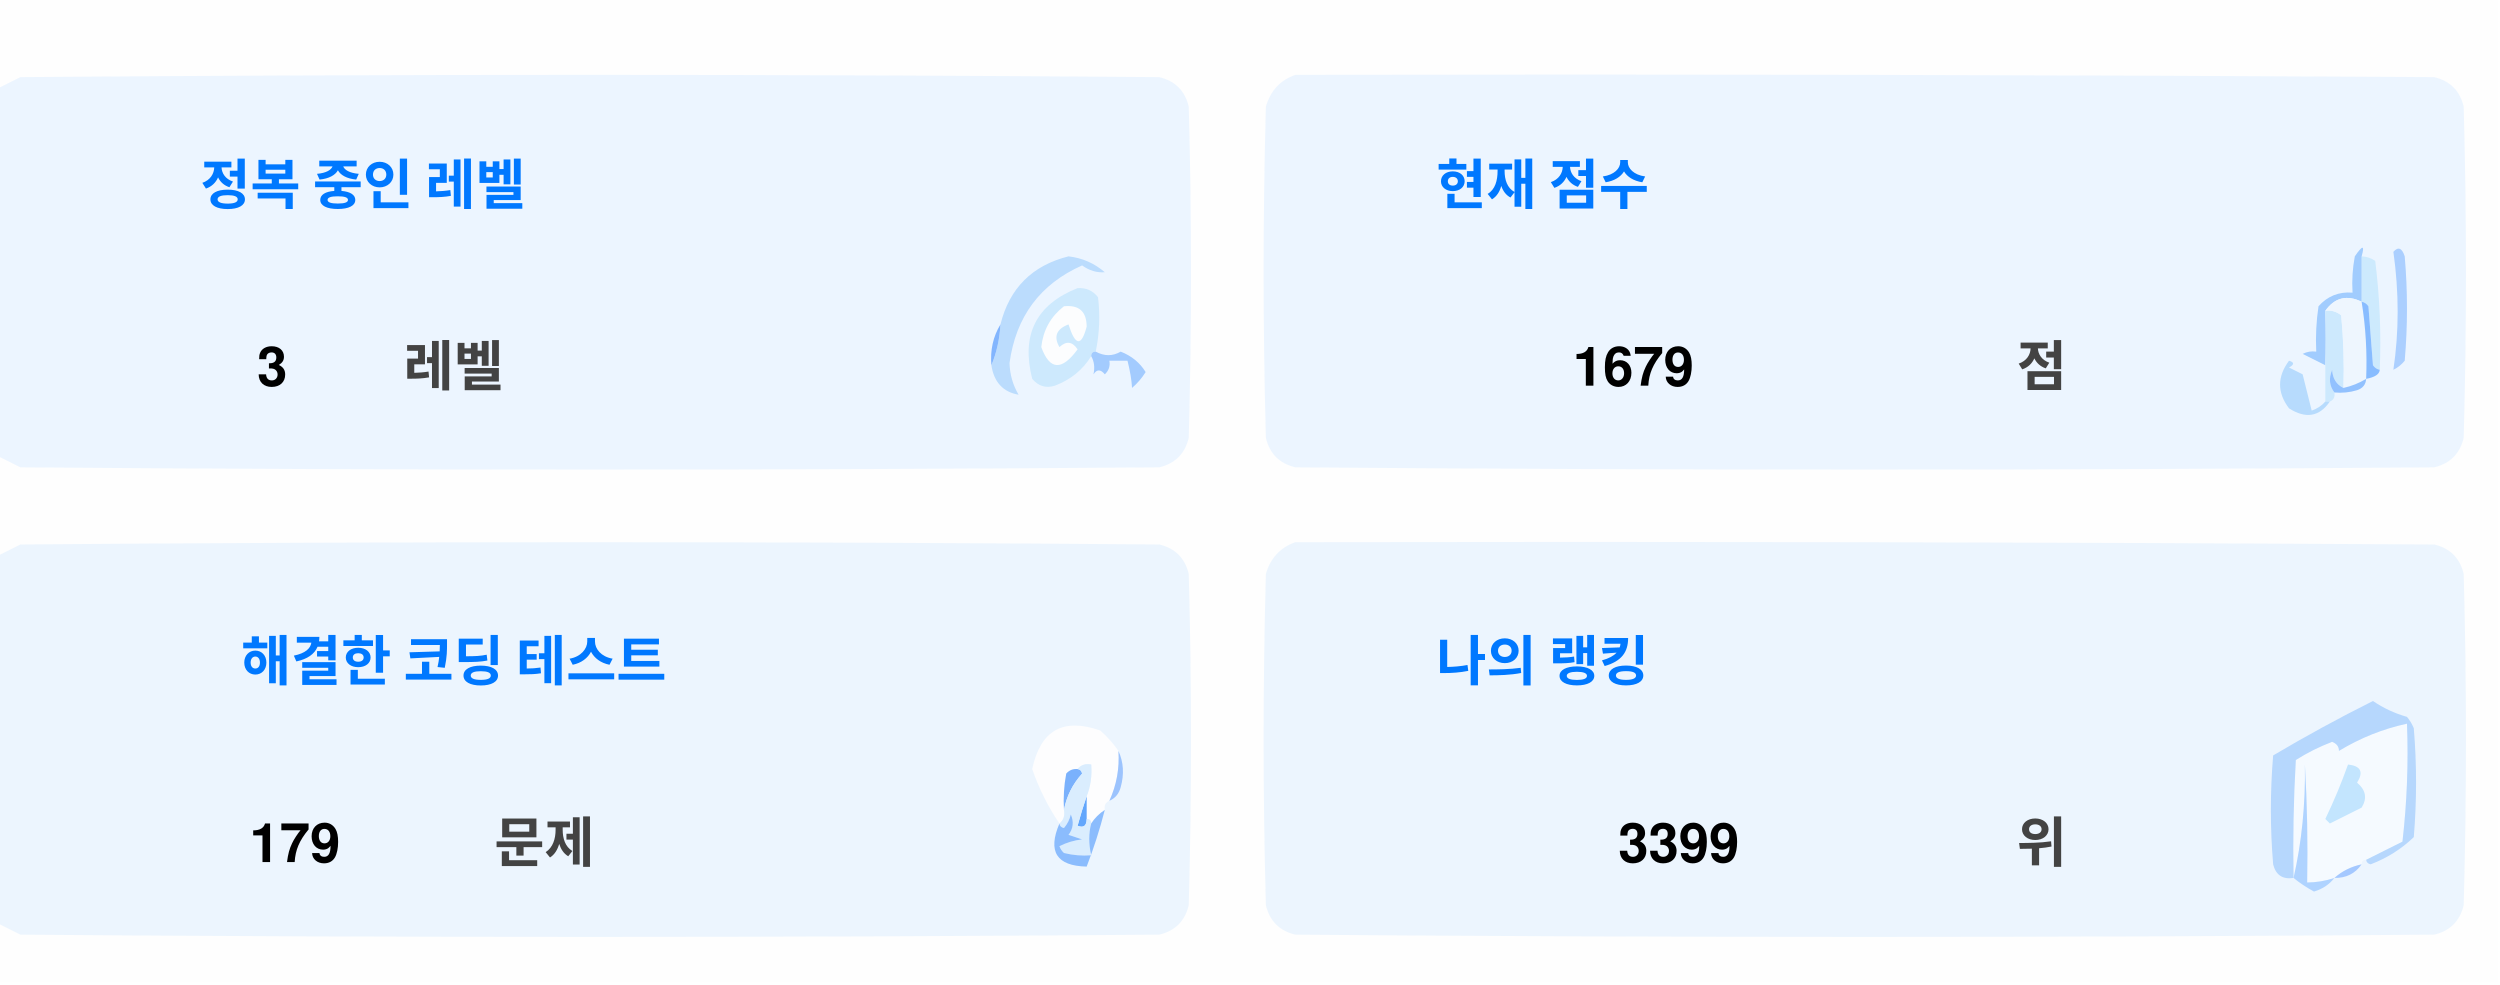
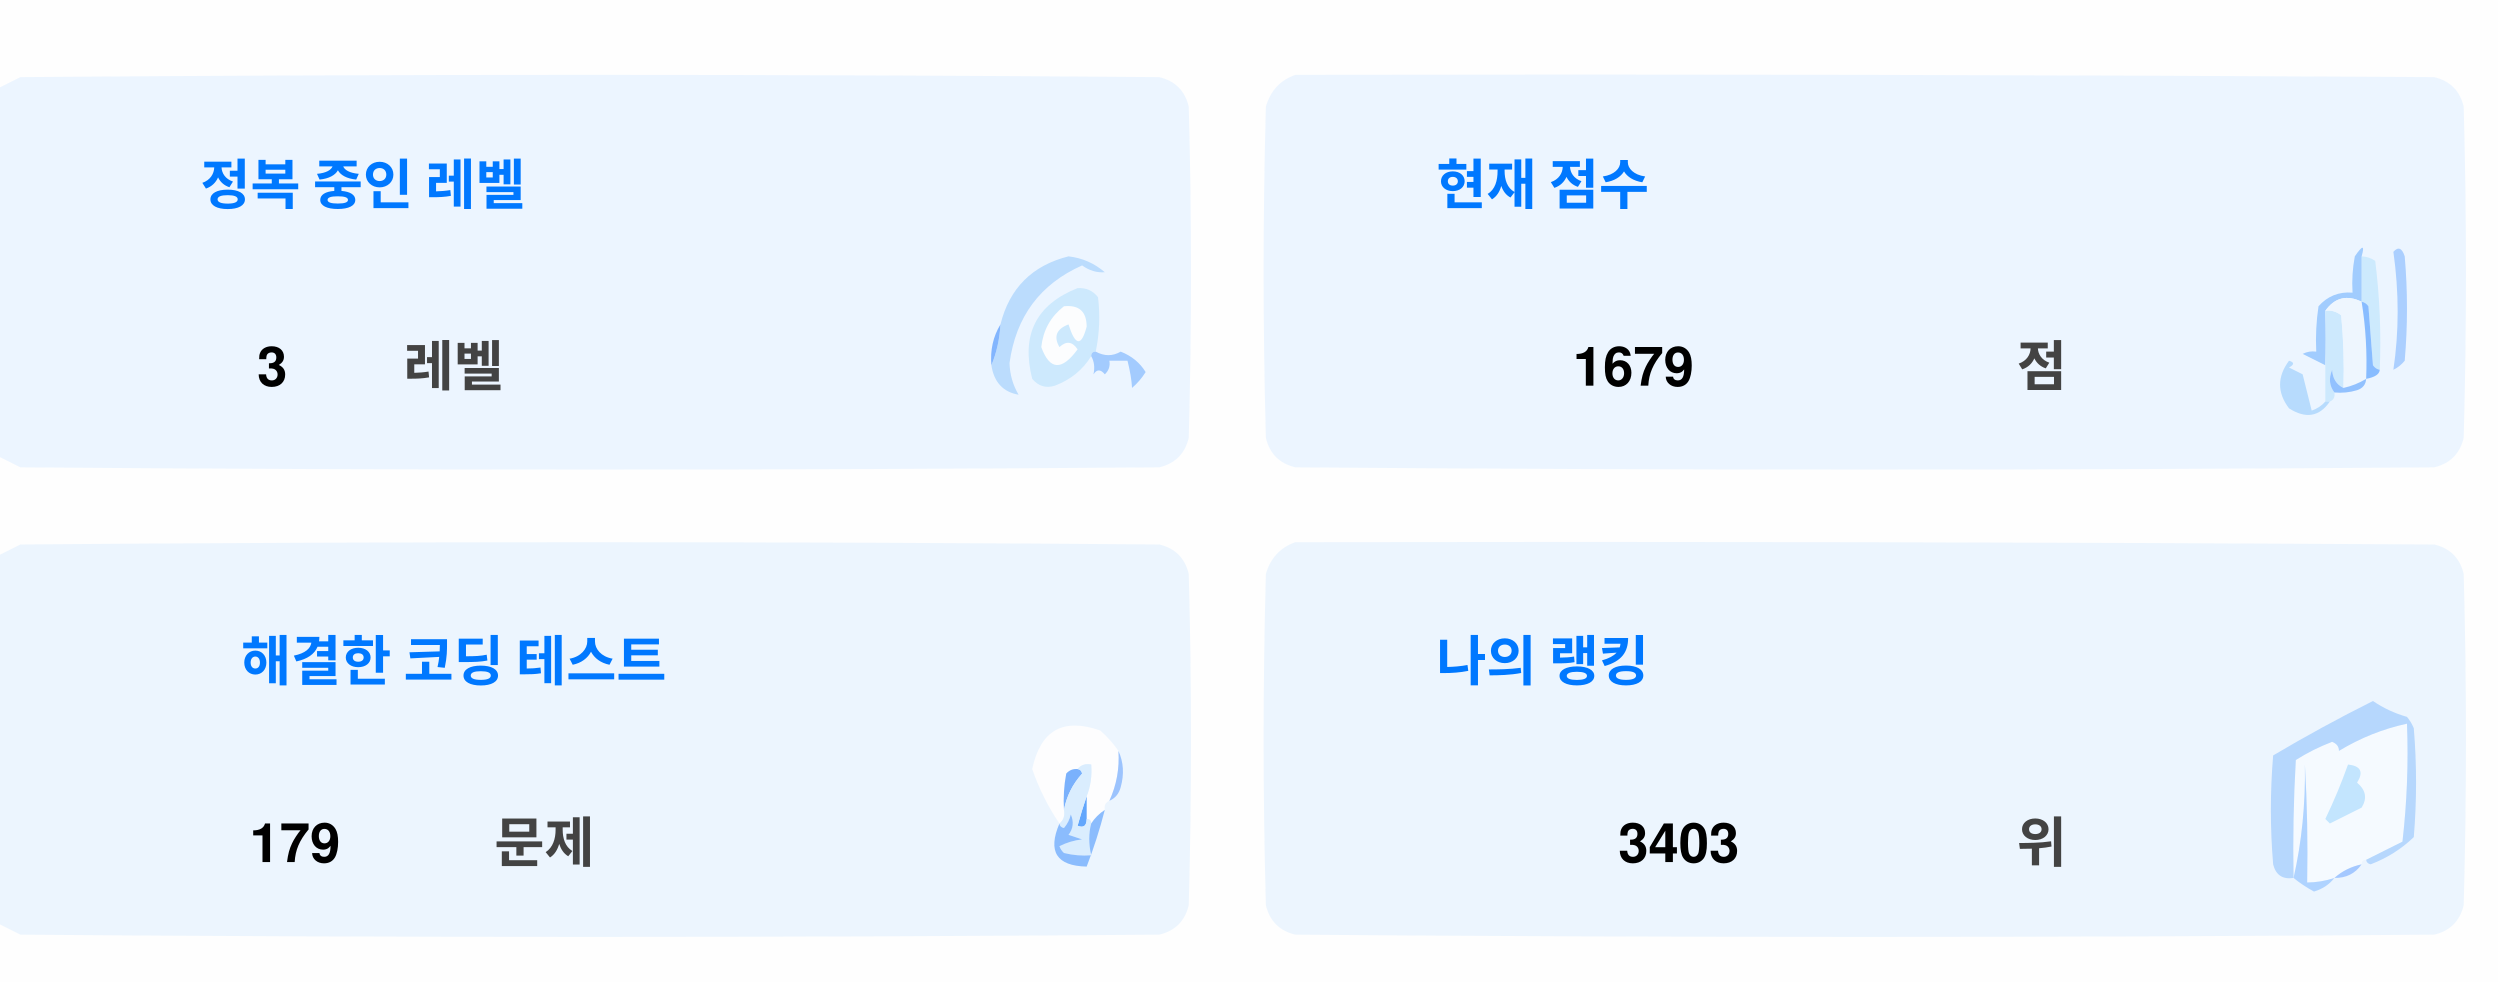
<svg xmlns="http://www.w3.org/2000/svg" version="1.1" width="551px" height="217px" style="shape-rendering:geometricPrecision; text-rendering:geometricPrecision; image-rendering:optimizeQuality; fill-rule:evenodd; clip-rule:evenodd">
  <style>.title {fill: #434343;font-size: 1rem;line-height: 1.5rem;font-weight: bold;font-family: -apple-system, BlinkMacSystemFont, Segoe UI, Helvetica, Arial, sans-serif, Apple Color Emoji, Segoe UI Emoji;}.desc {fill: #434343;font-size: 2.5rem;font-weight: bold;line-height: 1.5rem;font-family: -apple-system, BlinkMacSystemFont, Segoe UI, Helvetica, Arial, sans-serif, Apple Color Emoji, Segoe UI Emoji;}.desc-2 {fill: #434343;font-size: 1rem;font-weight: bold;line-height: 1.5rem;font-family: -apple-system, BlinkMacSystemFont, Segoe UI, Helvetica, Arial, sans-serif, Apple Color Emoji, Segoe UI Emoji;}.text, .desc {animation: twinkling 4s ease-in-out infinite;}@keyframes twinkling {40% { opacity: 1; }50% { opacity: 0.5; }60% { opacity: 1; }70% { opacity: 0.5; }80% { opacity: 1; }}</style>
  <g>
    <path style="opacity:1" fill="#fefefe" d="M -0.5,-0.5 C 183.167,-0.5 366.833,-0.5 550.5,-0.5C 550.5,71.833 550.5,144.167 550.5,216.5C 366.833,216.5 183.167,216.5 -0.5,216.5C -0.5,212.167 -0.5,207.833 -0.5,203.5C 1.14,204.32 2.807,205.153 4.5,206C 88.167,206.667 171.833,206.667 255.5,206C 259,205.167 261.167,203 262,199.5C 262.667,175.167 262.667,150.833 262,126.5C 261.167,123 259,120.833 255.5,120C 171.833,119.333 88.167,119.333 4.5,120C 2.807,120.847 1.14,121.68 -0.5,122.5C -0.5,115.167 -0.5,107.833 -0.5,100.5C 1.14,101.32 2.807,102.153 4.5,103C 88.167,103.667 171.833,103.667 255.5,103C 259,102.167 261.167,100 262,96.5C 262.667,72.167 262.667,47.833 262,23.5C 261.167,20 259,17.833 255.5,17C 171.833,16.333 88.167,16.333 4.5,17C 2.807,17.847 1.14,18.68 -0.5,19.5C -0.5,12.833 -0.5,6.167 -0.5,-0.5 Z" />
  </g>
  <g>
    <path style="opacity:1" fill="#ecf5ff" d="M -0.5,100.5 C -0.5,73.5 -0.5,46.5 -0.5,19.5C 1.14,18.68 2.807,17.847 4.5,17C 88.167,16.333 171.833,16.333 255.5,17C 259,17.833 261.167,20 262,23.5C 262.667,47.833 262.667,72.167 262,96.5C 261.167,100 259,102.167 255.5,103C 171.833,103.667 88.167,103.667 4.5,103C 2.807,102.153 1.14,101.32 -0.5,100.5 Z" />
  </g>
  <g>
    <path style="opacity:1" fill="#ecf5ff" d="M 285.5,16.5 C 369.167,16.333 452.834,16.5 536.5,17C 540,17.833 542.167,20 543,23.5C 543.667,47.833 543.667,72.167 543,96.5C 542.167,100 540,102.167 536.5,103C 452.833,103.667 369.167,103.667 285.5,103C 282,102.167 279.833,100 279,96.5C 278.333,72.167 278.333,47.833 279,23.5C 280.018,19.985 282.185,17.652 285.5,16.5 Z" />
  </g>
  <g>
    <path style="opacity:1" fill="#cdeafd" d="M 520.5,56.5 C 521.583,56.539 522.583,56.873 523.5,57.5C 524.498,65.472 524.831,73.472 524.5,81.5C 523.883,81.389 523.383,81.056 523,80.5C 522.667,76.167 522.333,71.833 522,67.5C 521.617,66.944 521.117,66.611 520.5,66.5C 520.5,63.167 520.5,59.833 520.5,56.5 Z" />
  </g>
  <g>
    <path style="opacity:1" fill="#abcfff" d="M 527.5,55.5 C 528.566,54.308 529.399,54.641 530,56.5C 530.667,64.167 530.667,71.833 530,79.5C 529.311,80.357 528.478,81.023 527.5,81.5C 528.758,73.08 528.758,64.414 527.5,55.5 Z" />
  </g>
  <g>
    <path style="opacity:1" fill="#bbdcfd" d="M 218.5,80.5 C 219.657,77.727 220.324,74.727 220.5,71.5C 222.49,63.51 227.49,58.51 235.5,56.5C 238.528,56.847 241.194,58.014 243.5,60C 241.744,60.141 240.078,59.641 238.5,58.5C 229.247,62.607 223.914,69.773 222.5,80C 222.565,82.526 223.232,84.859 224.5,87C 221.07,86.397 219.07,84.231 218.5,80.5 Z" />
  </g>
  <g>
    <path style="opacity:1" fill="#cde9fd" d="M 241.5,77.5 C 240.833,77.5 240.5,77.833 240.5,78.5C 238.628,81.529 235.961,83.695 232.5,85C 230.536,85.624 228.869,85.124 227.5,83.5C 225.021,73.791 228.354,67.124 237.5,63.5C 239.374,63.39 240.874,64.056 242,65.5C 242.497,69.524 242.331,73.524 241.5,77.5 Z" />
  </g>
  <g>
    <path style="opacity:1" fill="#fcfdfe" d="M 234.5,67.5 C 237.826,67.162 239.493,68.662 239.5,72C 238.334,76.434 237,76.267 235.5,71.5C 232.832,72.515 232.166,74.182 233.5,76.5C 235.017,75.089 236.351,75.256 237.5,77C 234.006,81.771 231.34,81.605 229.5,76.5C 229.904,72.771 231.571,69.771 234.5,67.5 Z" />
  </g>
  <g>
    <path style="opacity:1" fill="#a1ccfe" d="M 520.5,56.5 C 520.5,59.833 520.5,63.167 520.5,66.5C 517.238,64.922 514.572,65.589 512.5,68.5C 512.617,72.81 512.617,76.81 512.5,80.5C 510.86,79.68 509.193,78.847 507.5,78C 508.448,77.517 509.448,77.35 510.5,77.5C 510.335,74.15 510.502,70.817 511,67.5C 512.995,65.253 515.495,64.253 518.5,64.5C 518.336,61.813 518.503,59.146 519,56.5C 520.731,53.969 521.231,53.969 520.5,56.5 Z" />
  </g>
  <g>
    <path style="opacity:1" fill="#cde9fd" d="M 512.5,68.5 C 513.822,68.33 514.989,68.663 516,69.5C 516.499,74.823 516.666,80.156 516.5,85.5C 514.955,84.77 514.122,83.437 514,81.5C 513.22,83.387 513.387,85.054 514.5,86.5C 514.672,87.492 514.338,88.158 513.5,88.5C 513.167,88.5 512.833,88.5 512.5,88.5C 512.5,85.833 512.5,83.167 512.5,80.5C 512.617,76.81 512.617,72.81 512.5,68.5 Z" />
  </g>
  <g>
    <path style="opacity:1" fill="#eef6fe" d="M 520.5,66.5 C 521.407,72.106 521.74,77.773 521.5,83.5C 519.95,84.441 518.284,85.108 516.5,85.5C 516.666,80.156 516.499,74.823 516,69.5C 514.989,68.663 513.822,68.33 512.5,68.5C 514.572,65.589 517.238,64.922 520.5,66.5 Z" />
  </g>
  <g>
    <path style="opacity:1" fill="#88bcff" d="M 520.5,66.5 C 521.117,66.611 521.617,66.944 522,67.5C 522.333,71.833 522.667,76.167 523,80.5C 523.383,81.056 523.883,81.389 524.5,81.5C 524.445,82.469 523.445,83.136 521.5,83.5C 521.74,77.773 521.407,72.106 520.5,66.5 Z" />
  </g>
  <g>
    <path style="opacity:1" fill="#82b5fe" d="M 220.5,71.5 C 220.324,74.727 219.657,77.727 218.5,80.5C 218.215,77.171 218.882,74.171 220.5,71.5 Z" />
  </g>
  <g>
    <path style="opacity:1" fill="#a3cbfe" d="M 240.5,78.5 C 240.5,77.833 240.833,77.5 241.5,77.5C 243.391,78.536 245.224,78.536 247,77.5C 249.391,78.429 251.225,79.929 252.5,82C 251.681,83.319 250.681,84.486 249.5,85.5C 249.409,83.777 249.075,81.777 248.5,79.5C 247.167,79.5 245.833,79.5 244.5,79.5C 244.719,80.675 244.386,81.675 243.5,82.5C 242.575,81.359 241.741,81.359 241,82.5C 241.331,80.981 241.164,79.648 240.5,78.5 Z" />
  </g>
  <g>
    <path style="opacity:1" fill="#b7dbfd" d="M 512.5,88.5 C 512.833,88.5 513.167,88.5 513.5,88.5C 511.199,91.857 508.199,92.357 504.5,90C 501.872,86.535 501.872,83.035 504.5,79.5C 505.696,79.846 505.696,80.346 504.5,81C 505.5,81.5 506.5,82 507.5,82.5C 508.167,85.167 508.833,87.833 509.5,90.5C 510.739,90.058 511.739,89.391 512.5,88.5 Z" />
  </g>
  <g>
    <path style="opacity:1" fill="#92c1fe" d="M 516.5,85.5 C 518.284,85.108 519.95,84.441 521.5,83.5C 521.423,84.75 520.756,85.583 519.5,86C 517.866,86.493 516.199,86.66 514.5,86.5C 513.387,85.054 513.22,83.387 514,81.5C 514.122,83.437 514.955,84.77 516.5,85.5 Z" />
  </g>
  <g>
    <path style="opacity:1" fill="#ecf5fe" d="M -0.5,203.5 C -0.5,176.5 -0.5,149.5 -0.5,122.5C 1.14,121.68 2.807,120.847 4.5,120C 88.167,119.333 171.833,119.333 255.5,120C 259,120.833 261.167,123 262,126.5C 262.667,150.833 262.667,175.167 262,199.5C 261.167,203 259,205.167 255.5,206C 171.833,206.667 88.167,206.667 4.5,206C 2.807,205.153 1.14,204.32 -0.5,203.5 Z" />
  </g>
  <g>
    <path style="opacity:1" fill="#ecf5fe" d="M 285.5,119.5 C 369.167,119.333 452.834,119.5 536.5,120C 540,120.833 542.167,123 543,126.5C 543.667,150.833 543.667,175.167 543,199.5C 542.167,203 540,205.167 536.5,206C 452.833,206.667 369.167,206.667 285.5,206C 282,205.167 279.833,203 279,199.5C 278.333,175.167 278.333,150.833 279,126.5C 280.018,122.985 282.185,120.652 285.5,119.5 Z" />
  </g>
  <g>
    <path style="opacity:1" fill="#fdfdfe" d="M 246.5,165.5 C 246.758,169.367 246.092,173.034 244.5,176.5C 243.662,176.842 243.328,177.508 243.5,178.5C 242.272,179.306 241.272,180.306 240.5,181.5C 240.5,180.833 240.167,180.5 239.5,180.5C 239.5,178.833 239.5,177.167 239.5,175.5C 240.369,173.283 240.702,170.95 240.5,168.5C 239.209,168.263 238.209,168.596 237.5,169.5C 236.504,169.414 235.671,169.748 235,170.5C 234.503,173.146 234.336,175.813 234.5,178.5C 234.737,179.791 234.404,180.791 233.5,181.5C 230.986,177.806 228.986,173.806 227.5,169.5C 229.309,160.957 234.309,158.124 242.5,161C 244.07,162.397 245.404,163.897 246.5,165.5 Z" />
  </g>
  <g>
    <path style="opacity:1" fill="#f5faff" d="M 521.5,189.5 C 520.833,189.5 520.5,189.833 520.5,190.5C 518.181,190.992 516.181,191.992 514.5,193.5C 512.565,194.15 510.565,194.483 508.5,194.5C 508.666,185.827 508.5,177.16 508,168.5C 508.141,177.227 507.308,185.56 505.5,193.5C 505.334,184.827 505.5,176.16 506,167.5C 508.527,165.903 511.194,164.57 514,163.5C 515.011,163.892 515.511,164.559 515.5,165.5C 520.21,162.641 525.21,160.641 530.5,159.5C 530.831,168.192 530.498,176.859 529.5,185.5C 526.807,186.847 524.14,188.18 521.5,189.5 Z" />
  </g>
  <g>
    <path style="opacity:1" fill="#b6d7fd" d="M 521.5,189.5 C 524.14,188.18 526.807,186.847 529.5,185.5C 530.498,176.859 530.831,168.192 530.5,159.5C 525.21,160.641 520.21,162.641 515.5,165.5C 515.511,164.559 515.011,163.892 514,163.5C 511.194,164.57 508.527,165.903 506,167.5C 505.5,176.16 505.334,184.827 505.5,193.5C 503.089,193.863 501.589,192.863 501,190.5C 500.333,182.5 500.333,174.5 501,166.5C 508.173,162.246 515.507,158.246 523,154.5C 525.304,156.068 527.804,157.235 530.5,158C 531.126,158.75 531.626,159.584 532,160.5C 532.667,168.5 532.667,176.5 532,184.5C 529.292,187.111 526.125,189.111 522.5,190.5C 521.893,190.376 521.56,190.043 521.5,189.5 Z" />
  </g>
  <g>
    <path style="opacity:1" fill="#c3e5fe" d="M 517.5,168.5 C 520.317,168.801 520.984,170.134 519.5,172.5C 521.439,174.122 521.772,175.956 520.5,178C 518.167,179.167 515.833,180.333 513.5,181.5C 513.167,181.167 512.833,180.833 512.5,180.5C 514.414,176.515 516.081,172.515 517.5,168.5 Z" />
  </g>
  <g>
    <path style="opacity:1" fill="#7ab1fc" d="M 237.5,169.5 C 238.043,169.56 238.376,169.893 238.5,170.5C 236.395,172.836 235.062,175.503 234.5,178.5C 234.336,175.813 234.503,173.146 235,170.5C 235.671,169.748 236.504,169.414 237.5,169.5 Z" />
  </g>
  <g>
    <path style="opacity:1" fill="#afd3ff" d="M 514.5,193.5 C 513.378,194.947 511.878,195.947 510,196.5C 508.348,195.601 506.848,194.601 505.5,193.5C 507.308,185.56 508.141,177.227 508,168.5C 508.5,177.16 508.666,185.827 508.5,194.5C 510.565,194.483 512.565,194.15 514.5,193.5 Z" />
  </g>
  <g>
    <path style="opacity:1" fill="#9cc3fd" d="M 246.5,165.5 C 247.634,167.966 247.801,170.633 247,173.5C 246.623,174.942 245.79,175.942 244.5,176.5C 246.092,173.034 246.758,169.367 246.5,165.5 Z" />
  </g>
  <g>
    <path style="opacity:1" fill="#62a6fc" d="M 239.5,175.5 C 239.5,177.167 239.5,178.833 239.5,180.5C 239.483,182.028 238.816,182.528 237.5,182C 238.117,179.723 238.784,177.556 239.5,175.5 Z" />
  </g>
  <g>
    <path style="opacity:1" fill="#daedfe" d="M 237.5,169.5 C 238.209,168.596 239.209,168.263 240.5,168.5C 240.702,170.95 240.369,173.283 239.5,175.5C 238.784,177.556 238.117,179.723 237.5,182C 238.816,182.528 239.483,182.028 239.5,180.5C 240.167,180.5 240.5,180.833 240.5,181.5C 239.918,183.669 239.918,186.002 240.5,188.5C 238.473,188.662 236.473,188.495 234.5,188C 234.043,187.586 233.709,187.086 233.5,186.5C 235.078,185.702 236.744,185.202 238.5,185C 237.5,184.667 236.5,184.333 235.5,184C 236.554,182.612 236.72,181.112 236,179.5C 235.751,180.624 235.251,181.624 234.5,182.5C 233.893,182.376 233.56,182.043 233.5,181.5C 234.404,180.791 234.737,179.791 234.5,178.5C 235.062,175.503 236.395,172.836 238.5,170.5C 238.376,169.893 238.043,169.56 237.5,169.5 Z" />
  </g>
  <g>
    <path style="opacity:1" fill="#8bbcfd" d="M 243.5,178.5 C 242.395,182.803 241.062,186.969 239.5,191C 232.857,190.847 230.857,187.68 233.5,181.5C 233.56,182.043 233.893,182.376 234.5,182.5C 235.251,181.624 235.751,180.624 236,179.5C 236.72,181.112 236.554,182.612 235.5,184C 236.5,184.333 237.5,184.667 238.5,185C 236.744,185.202 235.078,185.702 233.5,186.5C 233.709,187.086 234.043,187.586 234.5,188C 236.473,188.495 238.473,188.662 240.5,188.5C 239.918,186.002 239.918,183.669 240.5,181.5C 241.272,180.306 242.272,179.306 243.5,178.5 Z" />
  </g>
  <g>
    <path style="opacity:1" fill="#a4c8ff" d="M 520.5,190.5 C 519.089,192.539 517.089,193.539 514.5,193.5C 516.181,191.992 518.181,190.992 520.5,190.5 Z" />
  </g>
  <text text-anchor="middle" x="80" y="45" class="title" style="fill:#0078ff;" stroke="#none" stroke-width="1">정복 중인 레벨</text>
  <text text-anchor="middle" x="60" y="85" class="desc" style="fill:#000000;" stroke="#none" stroke-width="1">3</text>
  <text text-anchor="middle" x="100" y="85" class="desc-2" style="fill:#434343;" stroke="#none" stroke-width="1">레벨</text>
  <text text-anchor="middle" x="340" y="45" class="title" style="fill:#0078ff;" stroke="#none" stroke-width="1">현재 점수</text>
  <text text-anchor="middle" x="360" y="85" class="desc" style="fill:#000000;" stroke="#none" stroke-width="1">1679</text>
  <text text-anchor="middle" x="450" y="85" class="desc-2" style="fill:#434343;" stroke="#none" stroke-width="1">점</text>
  <text text-anchor="middle" x="100" y="150" class="title" style="fill:#0078ff;" stroke="#none" stroke-width="1">해결한 코딩 테스트</text>
  <text text-anchor="middle" x="65" y="190" class="desc" style="fill:#000000;" stroke="#none" stroke-width="1">179</text>
  <text text-anchor="middle" x="120" y="190" class="desc-2" style="fill:#434343;" stroke="#none" stroke-width="1">문제</text>
  <text text-anchor="middle" x="340" y="150" class="title" style="fill:#0078ff;" stroke="#none" stroke-width="1">나의 랭킹</text>
-   <text text-anchor="middle" x="370" y="190" class="desc" style="fill:#000000;" stroke="#none" stroke-width="1">3399</text>
+   <text text-anchor="middle" x="370" y="190" class="desc" style="fill:#000000;" stroke="#none" stroke-width="1">3403</text>
  <text text-anchor="middle" x="450" y="190" class="desc-2" style="fill:#434343;" stroke="#none" stroke-width="1">위</text>
</svg>
